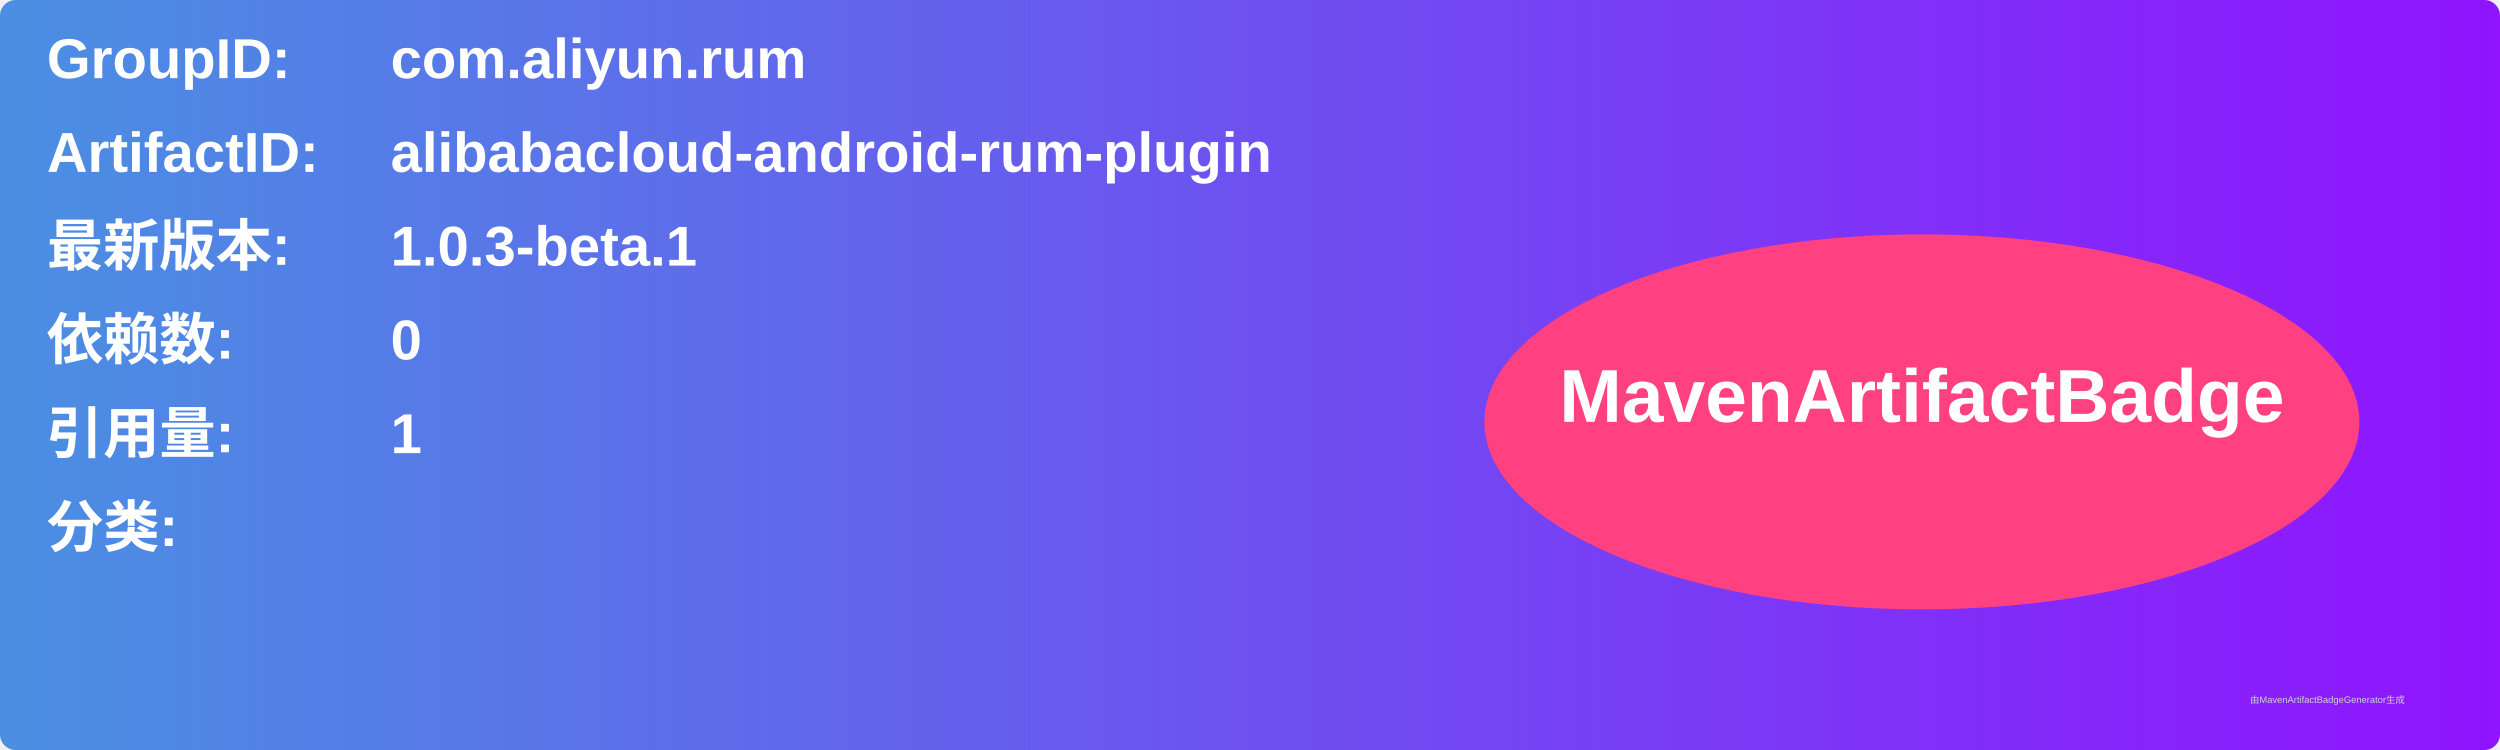
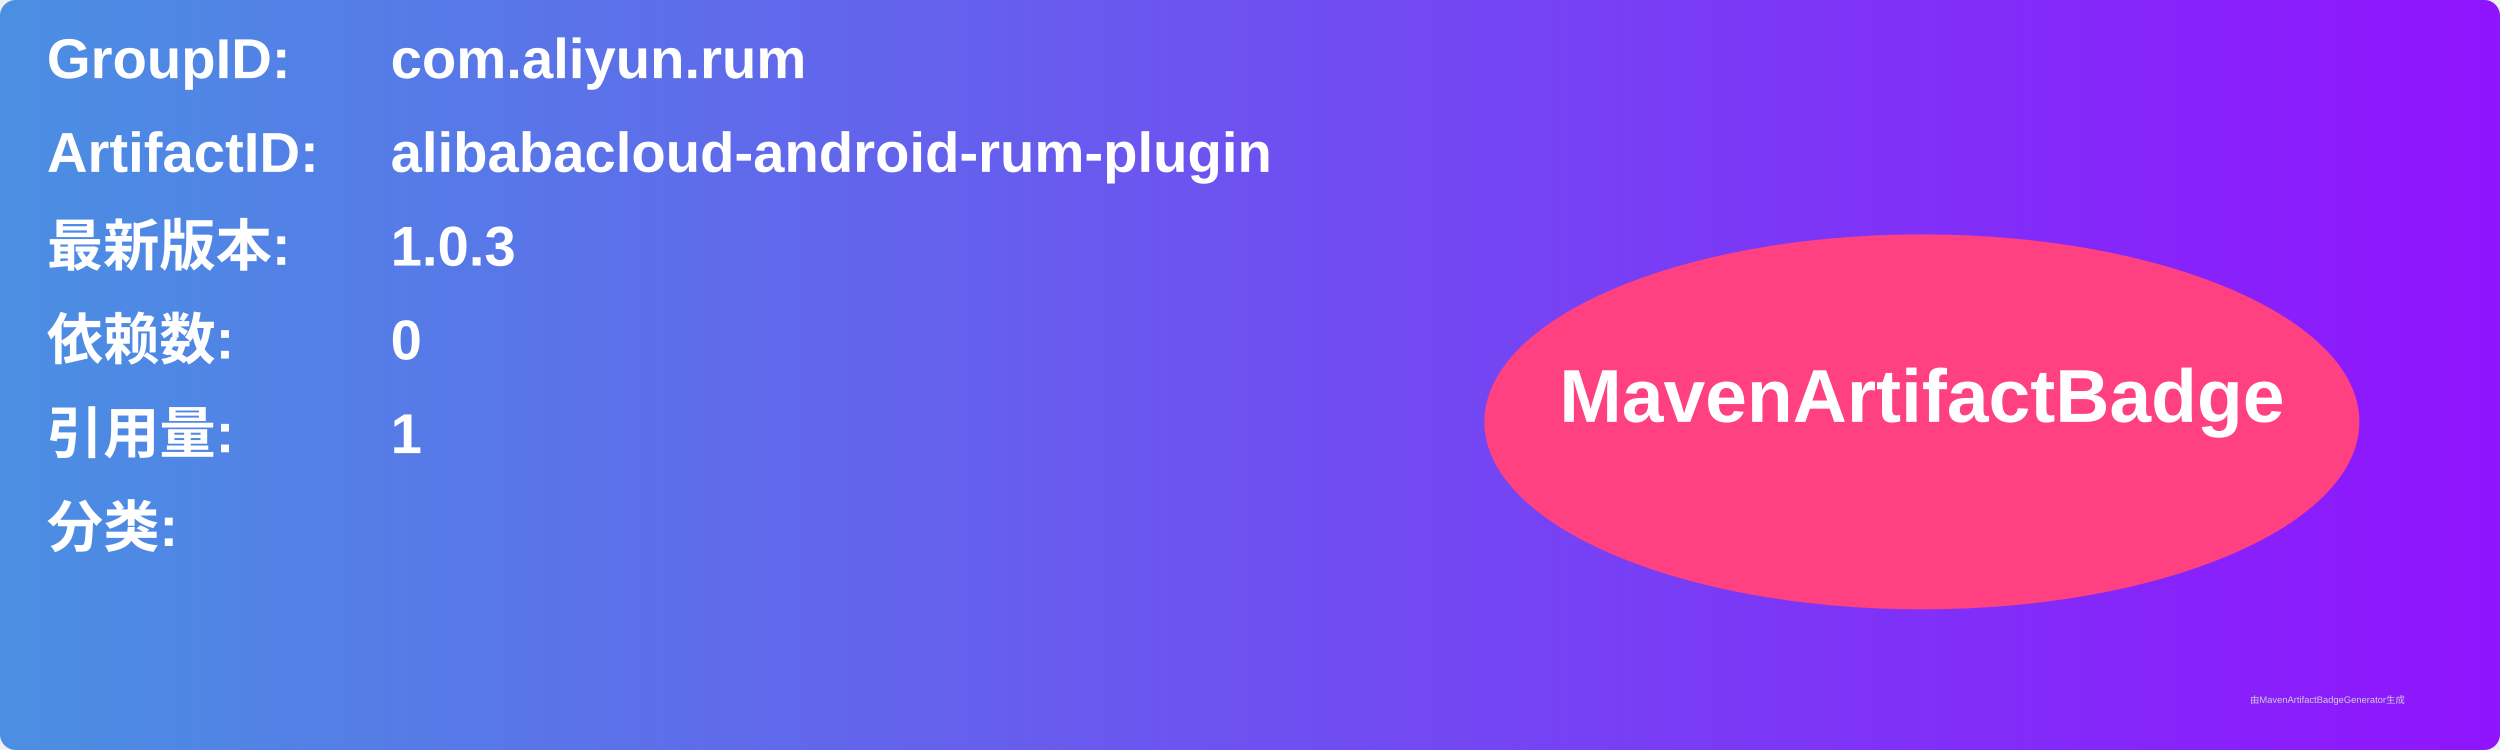
<svg xmlns="http://www.w3.org/2000/svg" width="800" height="240" viewBox="0 0 800 240">
  <linearGradient id="grad" x1="0%" y1="0%" x2="100%" y2="0%">
    <stop offset="0%" stop-color="#4a90e2" />
    <stop offset="100%" stop-color="#9013fe" />
  </linearGradient>
  <rect width="100%" height="100%" rx="5" ry="5" fill="url(#grad)" />
  <g transform="translate(15, 15)">
    <text x="0" y="10" font-family="Arial" font-size="18" fill="white" font-weight="bold" width="260">GroupID:</text>
    <text x="110" y="10" font-family="Arial" font-size="18" fill="white" font-weight="bold" width="460">com.aliyun.rum</text>
    <text x="0" y="40" font-family="Arial" font-size="18" fill="white" font-weight="bold" width="260">ArtifactID:</text>
    <text x="110" y="40" font-family="Arial" font-size="18" fill="white" font-weight="bold" width="460">alibabacloud-android-rum-plugin</text>
    <text x="0" y="70" font-family="Arial" font-size="18" fill="white" font-weight="bold">最新版本:</text>
    <text x="110" y="70" font-family="Arial" font-size="18" fill="white" font-weight="bold">
-       <tspan font-weight="bold">1.0.3-beta.1</tspan>
+       <tspan font-weight="bold">1.0.3</tspan>
    </text>
    <text x="0" y="100" font-family="Arial" font-size="18" fill="white" font-weight="bold">依赖数: </text>
    <text x="110" y="100" font-family="Arial" font-size="18" fill="white">
      <tspan font-weight="bold">0</tspan>
    </text>
    <text x="0" y="130" font-family="Arial" font-size="18" fill="white" font-weight="bold">引用量: </text>
    <text x="110" y="130" font-family="Arial" font-size="18" fill="white">
      <tspan font-weight="bold">1</tspan>
    </text>
    <text x="0" y="160" font-family="Arial" font-size="18" fill="white" font-weight="bold">分类:</text>
    <text x="10" y="190" font-family="Arial" font-size="10" fill="white">
      <tspan font-weight="bold" />
    </text>
    <ellipse cx="600" cy="120" rx="140" ry="60" fill="#ff4081" />
    <text x="600" y="120" text-anchor="middle" font-family="Arial" font-size="24" fill="white" font-weight="bold">MavenArtifactBadge</text>
  </g>
  <text x="720" y="225" font-family="Arial" font-size="3" fill="#d0d0d0">由MavenArtifactBadgeGenerator生成</text>
</svg>
